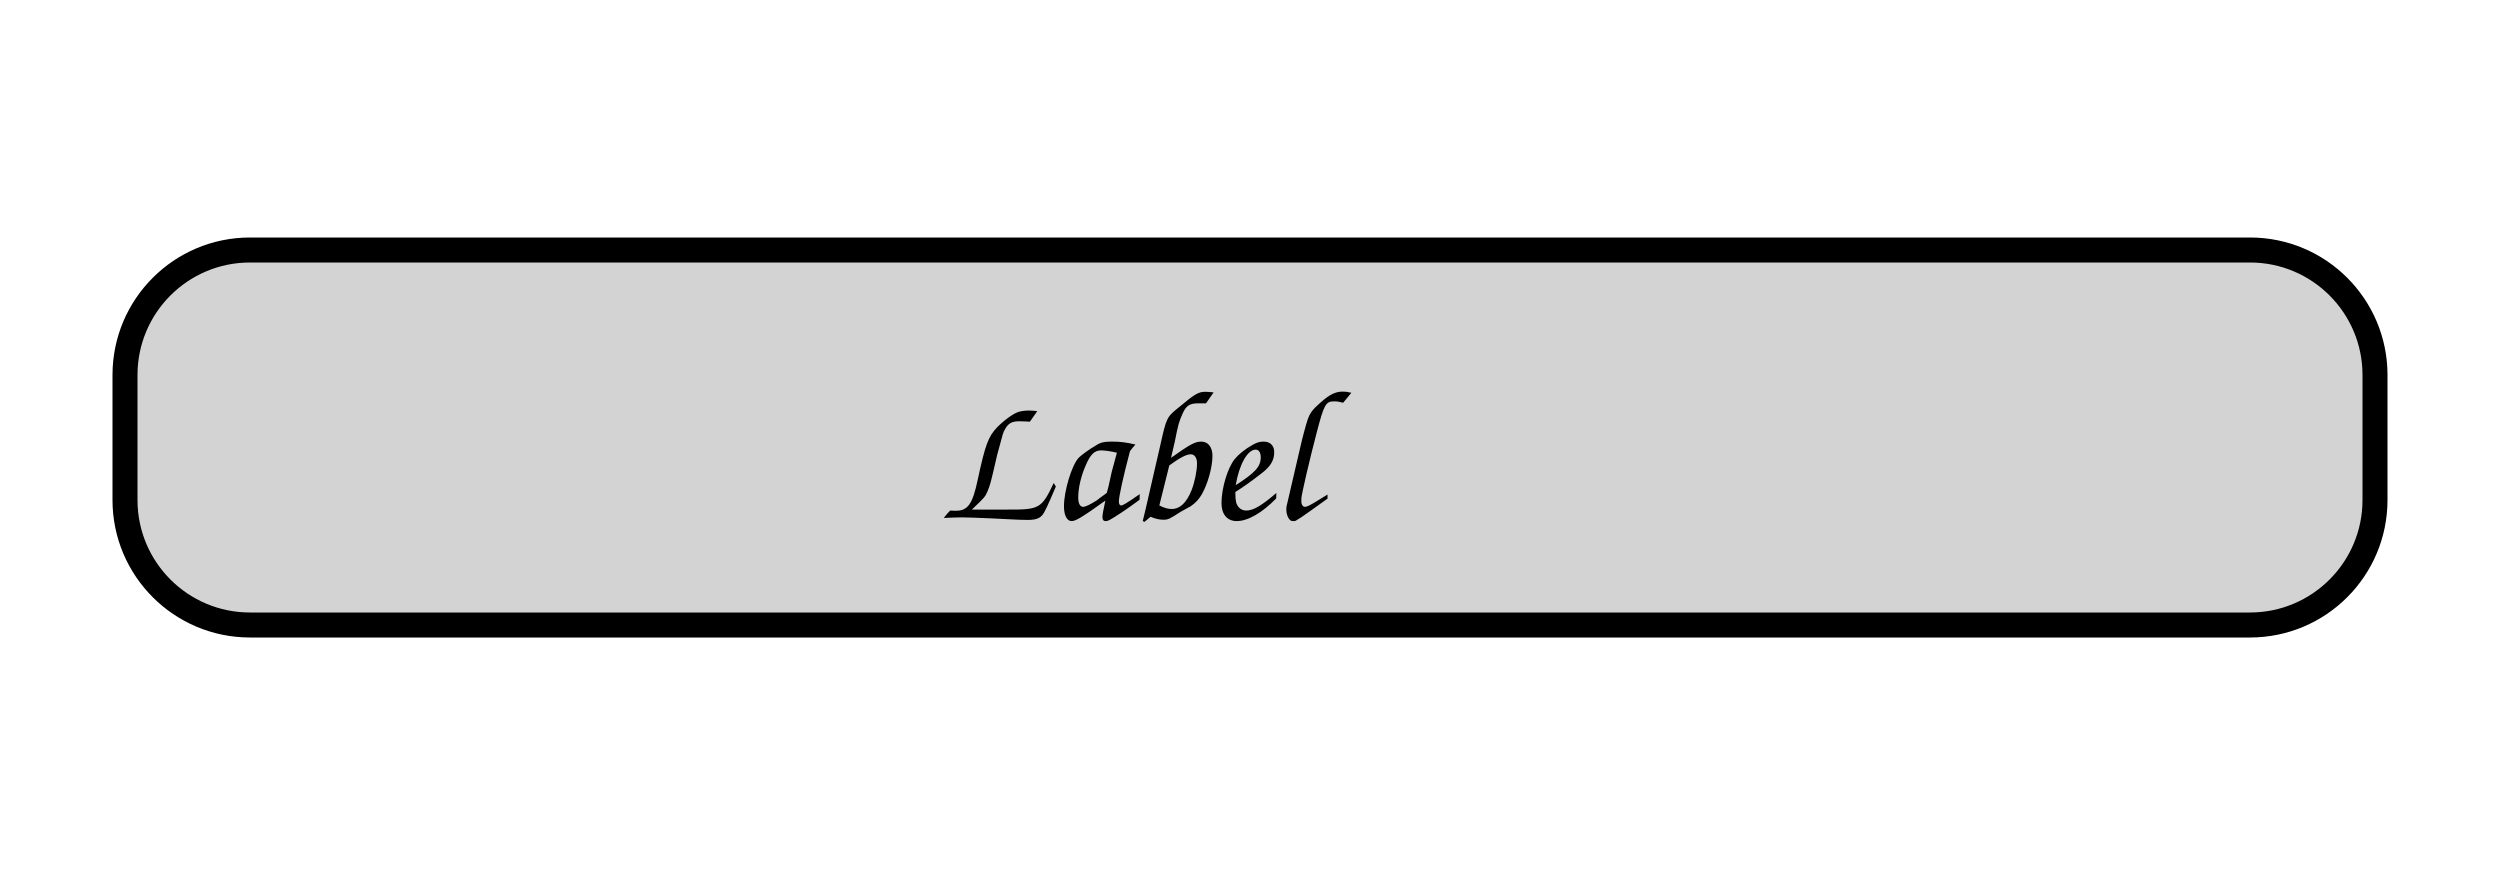
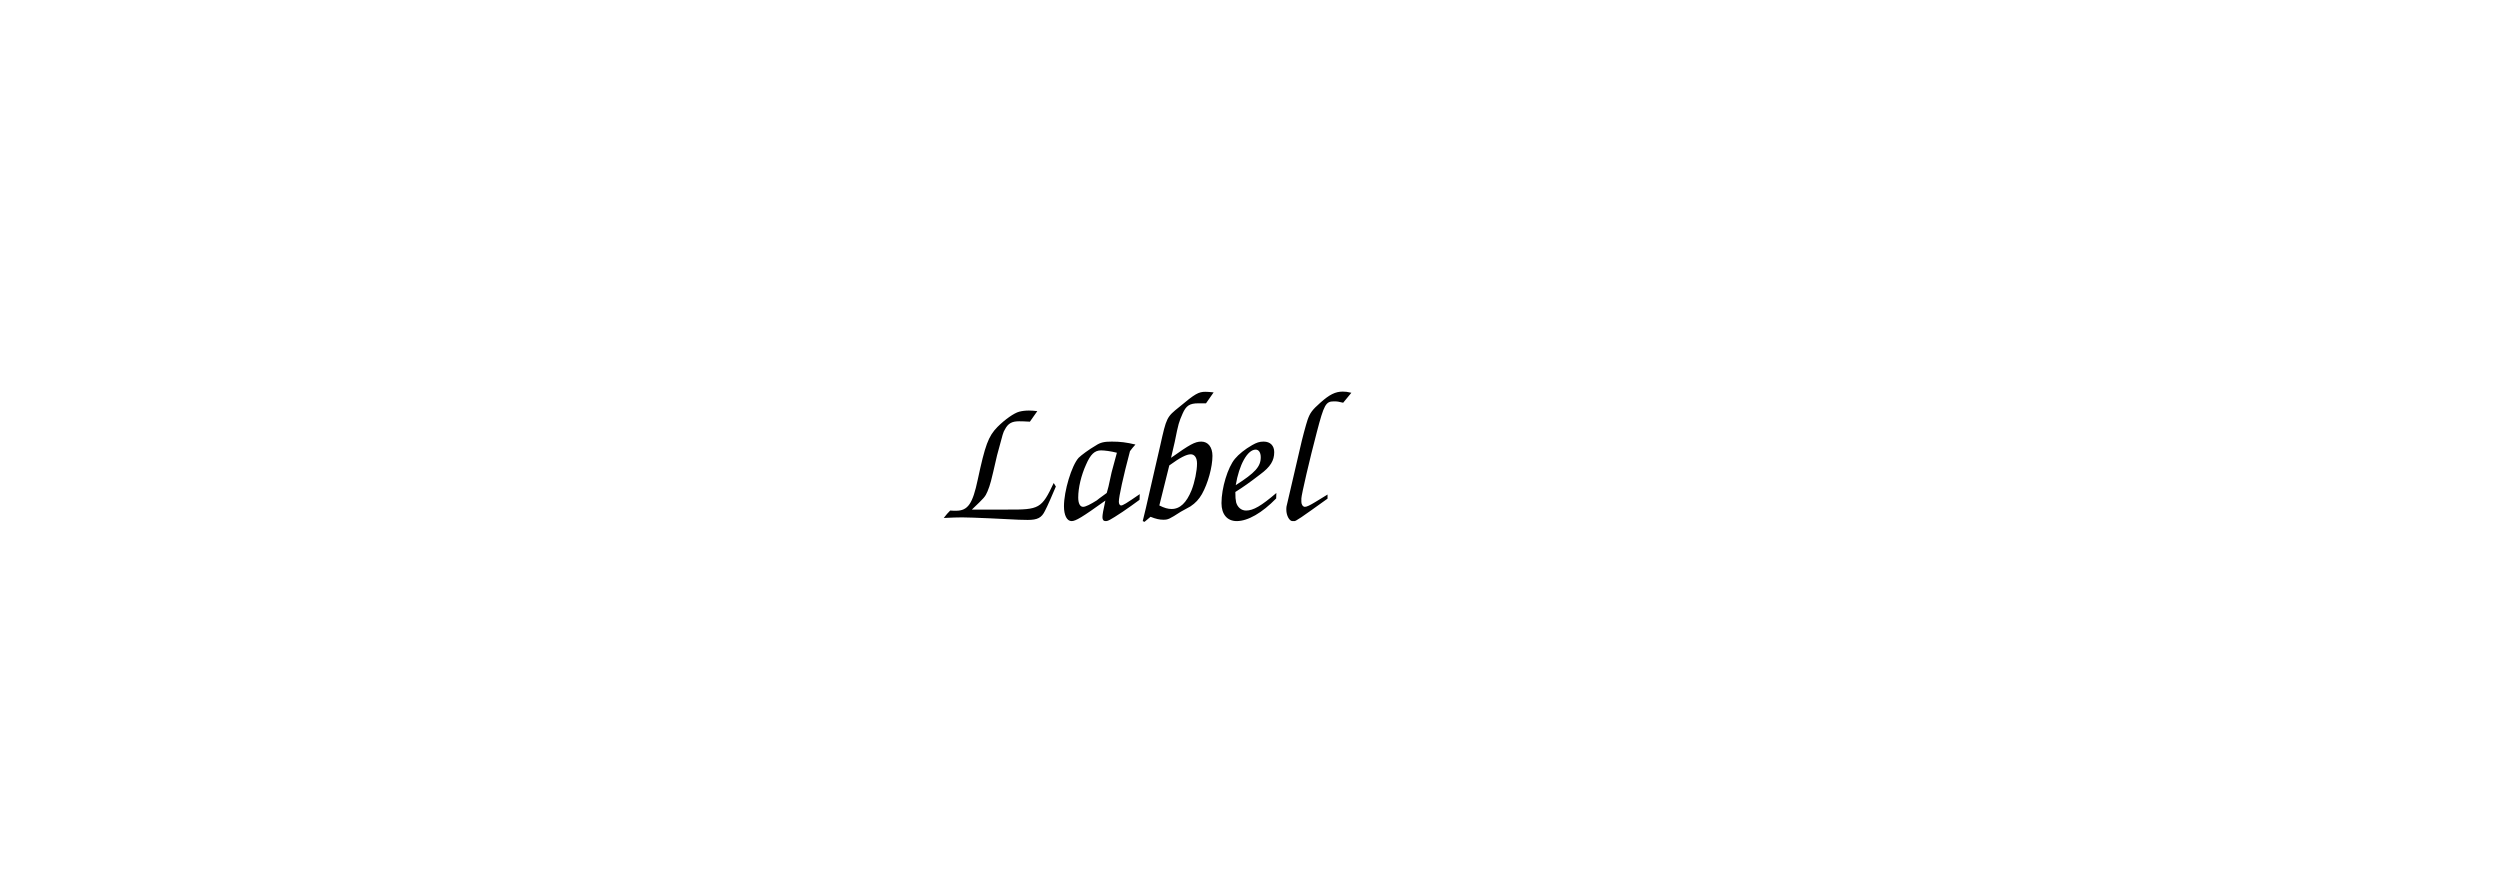
<svg xmlns="http://www.w3.org/2000/svg" width="200" height="70">
-   <rect x="10" y="20" width="180" height="30" rx="10" ry="10" style="fill:lightgray;stroke:black;stroke-width:2" />
  <text x="75" y="37" font-family="Comic Sans MS, cursive" font-size="15" fill="black" dy=".3em">
    Label
  </text>
</svg>
